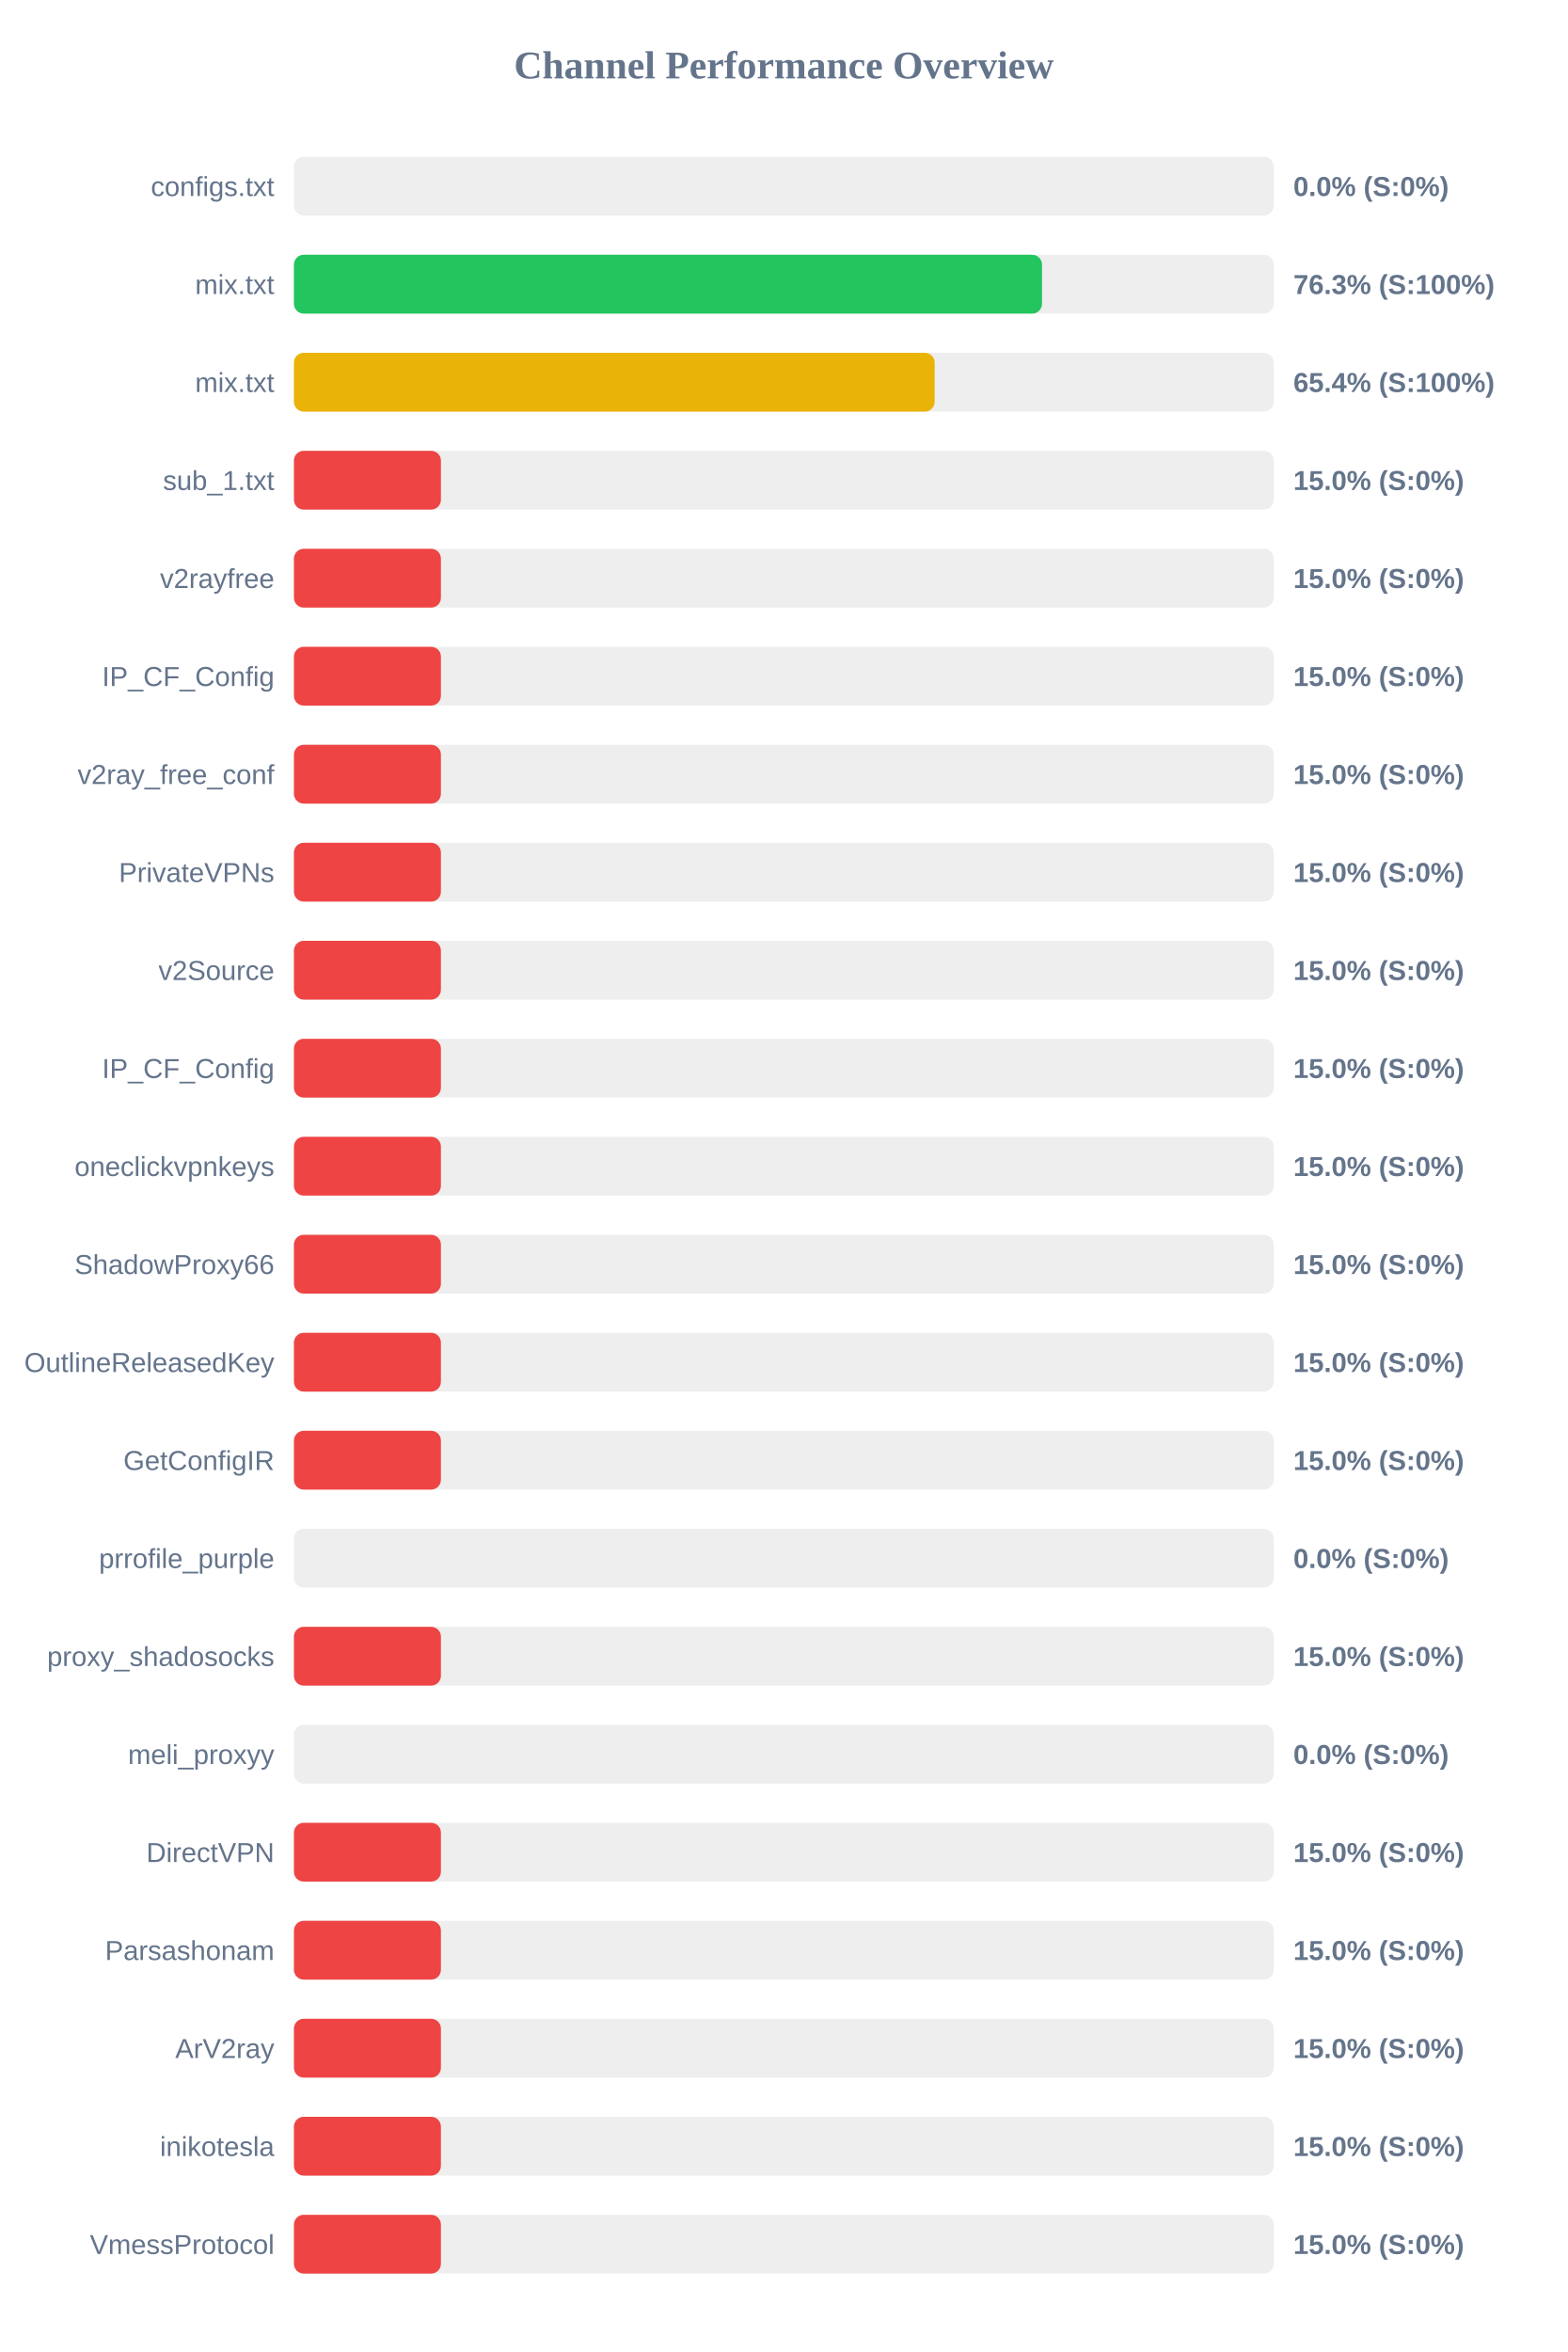
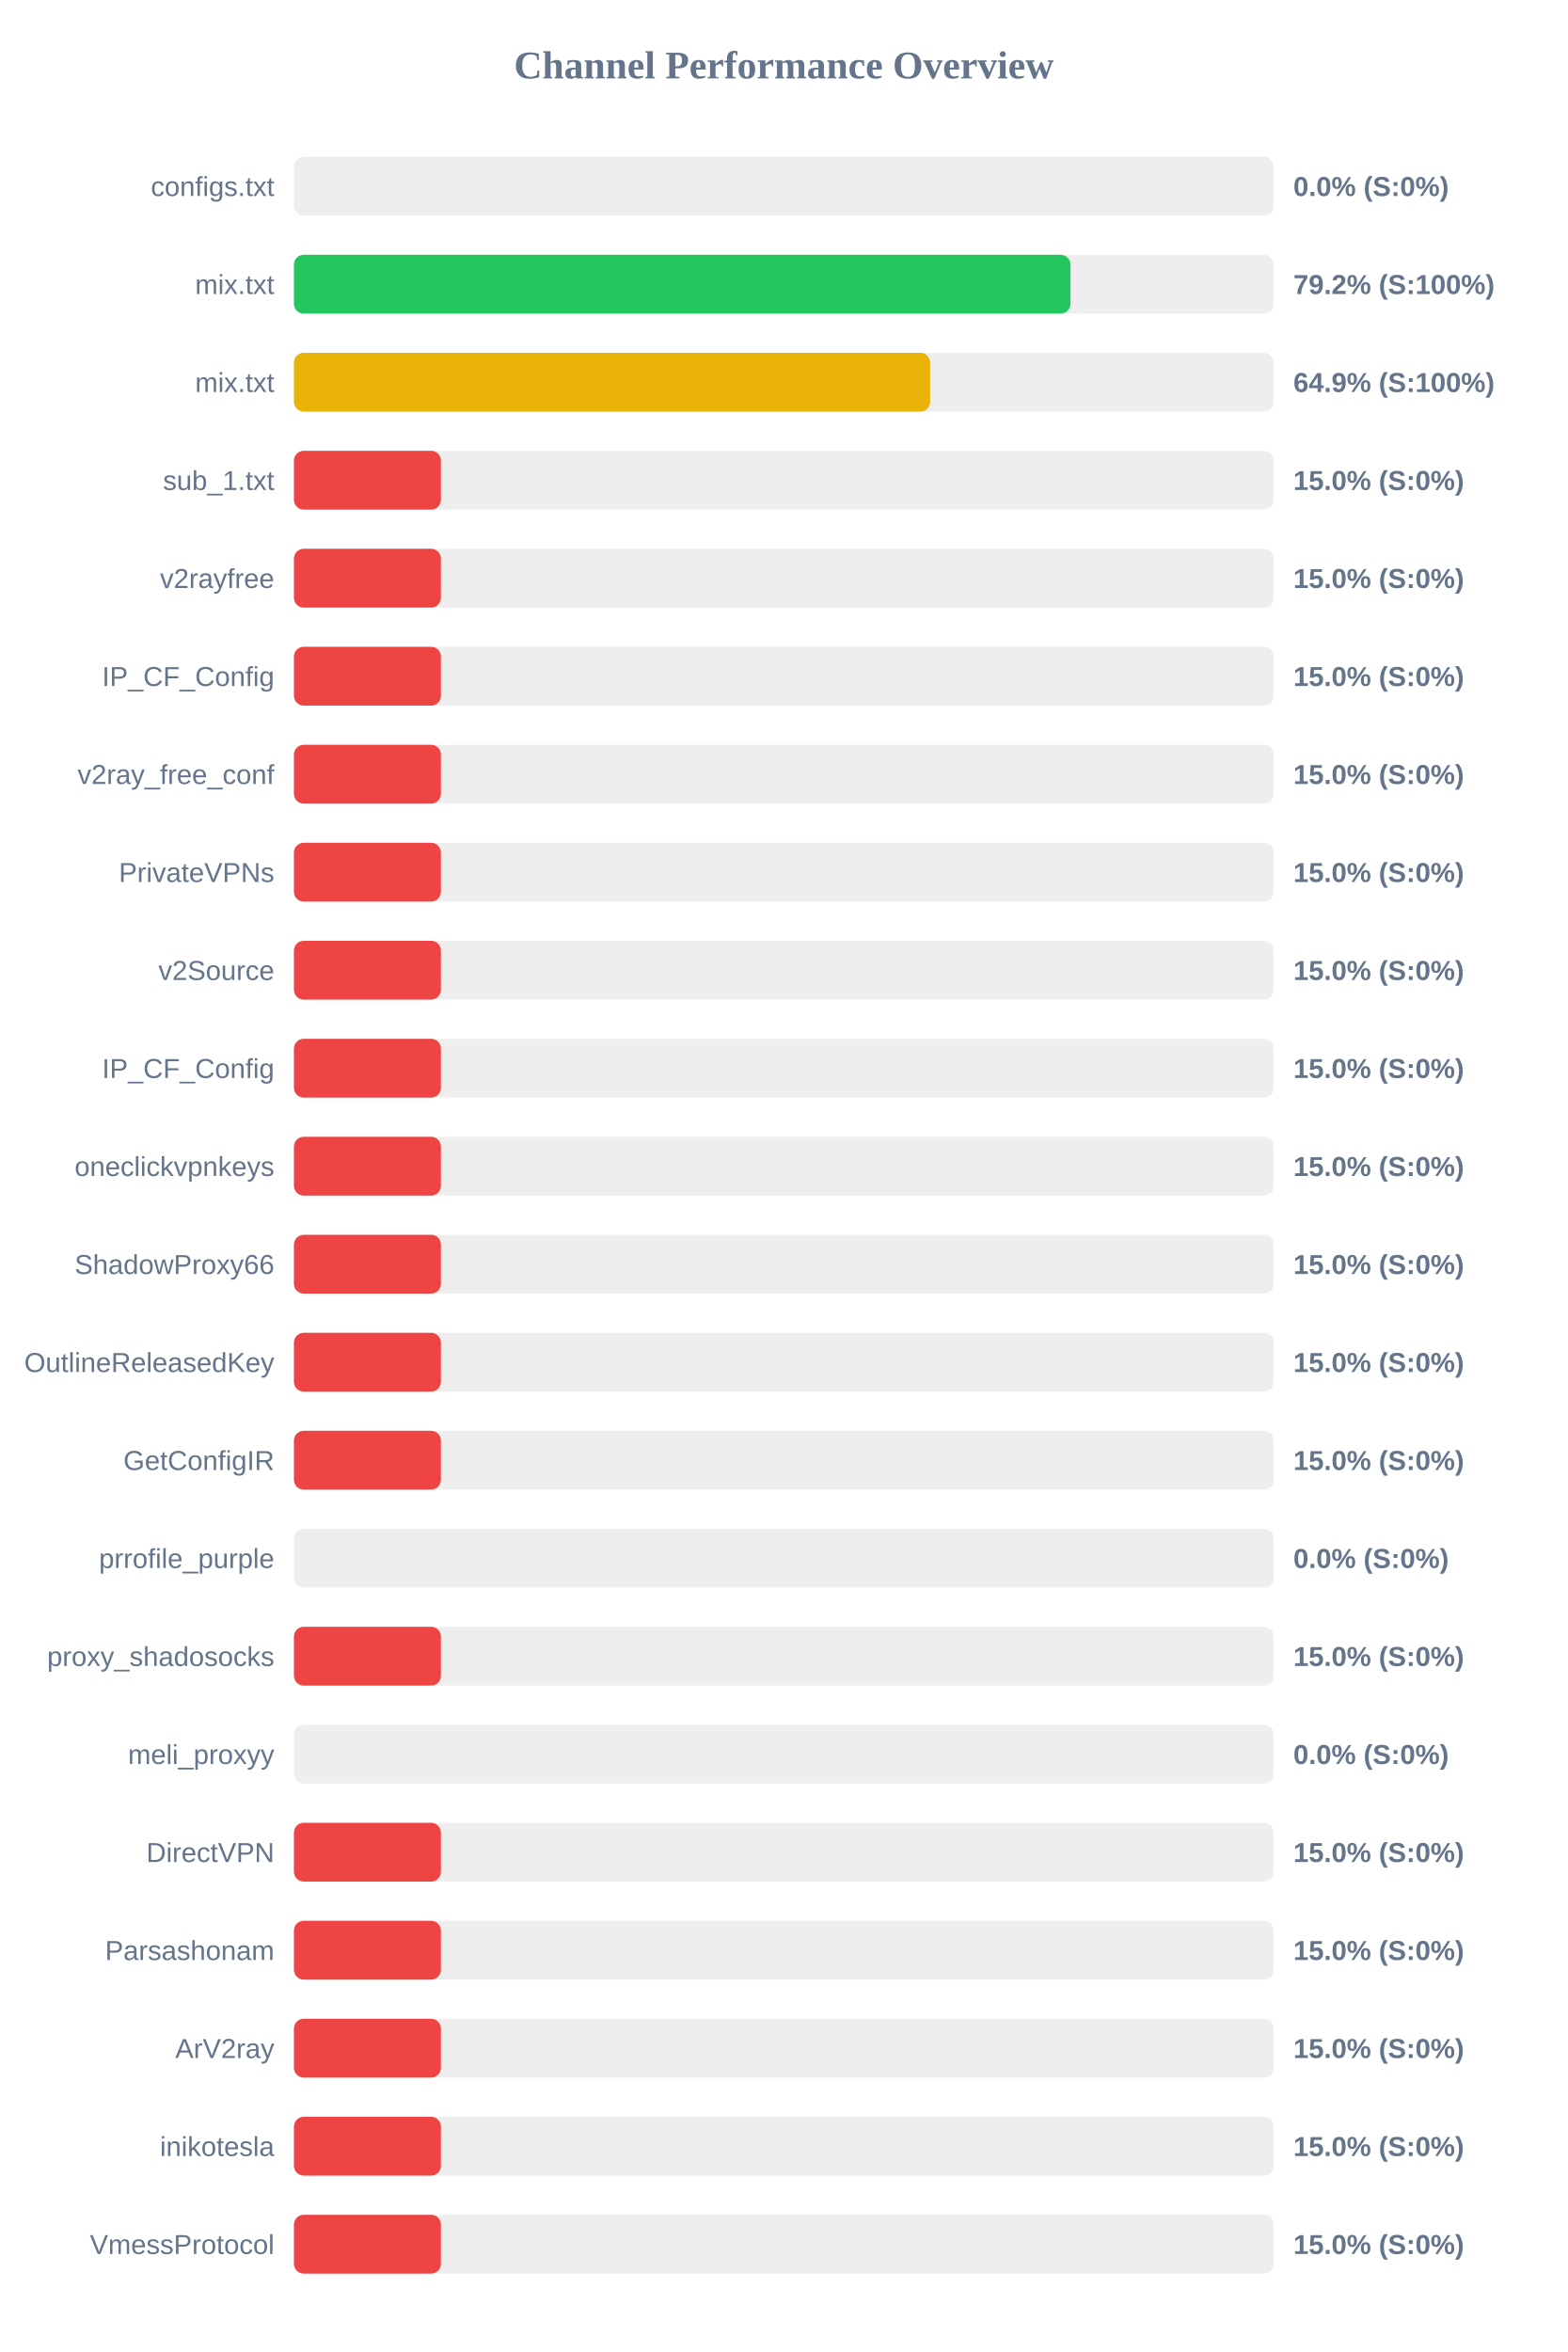
<svg xmlns="http://www.w3.org/2000/svg" width="800" height="1200" version="1.1">
  <style>
        .row { font: 14px Arial; fill: #64748b; }
        .score { font: bold 14px Arial; fill: #64748b; }
    </style>
  <text x="400" y="40" text-anchor="middle" font-size="20px" font-weight="bold" fill="#64748b">Channel Performance Overview</text>
  <rect x="150" y="80" width="500" height="30" fill="#eee" rx="5" />
  <rect x="150" y="80" width="0.0" height="30" fill="#ef4444" rx="5" />
  <text x="140" y="100" text-anchor="end" class="row">configs.txt</text>
  <text x="660" y="100" text-anchor="start" class="score">0.0% (S:0%)</text>
  <rect x="150" y="130" width="500" height="30" fill="#eee" rx="5" />
-   <rect x="150" y="130" width="381.75" height="30" fill="#22c55e" rx="5" />
+   <rect x="150" y="130" width="396.25" height="30" fill="#22c55e" rx="5" />
  <text x="140" y="150" text-anchor="end" class="row">mix.txt</text>
-   <text x="660" y="150" text-anchor="start" class="score">76.3% (S:100%)</text>
+   <text x="660" y="150" text-anchor="start" class="score">79.2% (S:100%)</text>
  <rect x="150" y="180" width="500" height="30" fill="#eee" rx="5" />
-   <rect x="150" y="180" width="326.95" height="30" fill="#eab308" rx="5" />
+   <rect x="150" y="180" width="324.65" height="30" fill="#eab308" rx="5" />
  <text x="140" y="200" text-anchor="end" class="row">mix.txt</text>
-   <text x="660" y="200" text-anchor="start" class="score">65.4% (S:100%)</text>
+   <text x="660" y="200" text-anchor="start" class="score">64.9% (S:100%)</text>
  <rect x="150" y="230" width="500" height="30" fill="#eee" rx="5" />
  <rect x="150" y="230" width="75.0" height="30" fill="#ef4444" rx="5" />
  <text x="140" y="250" text-anchor="end" class="row">sub_1.txt</text>
  <text x="660" y="250" text-anchor="start" class="score">15.0% (S:0%)</text>
  <rect x="150" y="280" width="500" height="30" fill="#eee" rx="5" />
  <rect x="150" y="280" width="75.0" height="30" fill="#ef4444" rx="5" />
  <text x="140" y="300" text-anchor="end" class="row">v2rayfree</text>
  <text x="660" y="300" text-anchor="start" class="score">15.0% (S:0%)</text>
  <rect x="150" y="330" width="500" height="30" fill="#eee" rx="5" />
  <rect x="150" y="330" width="75.0" height="30" fill="#ef4444" rx="5" />
  <text x="140" y="350" text-anchor="end" class="row">IP_CF_Config</text>
  <text x="660" y="350" text-anchor="start" class="score">15.0% (S:0%)</text>
  <rect x="150" y="380" width="500" height="30" fill="#eee" rx="5" />
  <rect x="150" y="380" width="75.0" height="30" fill="#ef4444" rx="5" />
  <text x="140" y="400" text-anchor="end" class="row">v2ray_free_conf</text>
  <text x="660" y="400" text-anchor="start" class="score">15.0% (S:0%)</text>
  <rect x="150" y="430" width="500" height="30" fill="#eee" rx="5" />
  <rect x="150" y="430" width="75.0" height="30" fill="#ef4444" rx="5" />
  <text x="140" y="450" text-anchor="end" class="row">PrivateVPNs</text>
  <text x="660" y="450" text-anchor="start" class="score">15.0% (S:0%)</text>
  <rect x="150" y="480" width="500" height="30" fill="#eee" rx="5" />
  <rect x="150" y="480" width="75.0" height="30" fill="#ef4444" rx="5" />
  <text x="140" y="500" text-anchor="end" class="row">v2Source</text>
  <text x="660" y="500" text-anchor="start" class="score">15.0% (S:0%)</text>
  <rect x="150" y="530" width="500" height="30" fill="#eee" rx="5" />
  <rect x="150" y="530" width="75.0" height="30" fill="#ef4444" rx="5" />
  <text x="140" y="550" text-anchor="end" class="row">IP_CF_Config</text>
  <text x="660" y="550" text-anchor="start" class="score">15.0% (S:0%)</text>
  <rect x="150" y="580" width="500" height="30" fill="#eee" rx="5" />
  <rect x="150" y="580" width="75.0" height="30" fill="#ef4444" rx="5" />
  <text x="140" y="600" text-anchor="end" class="row">oneclickvpnkeys</text>
  <text x="660" y="600" text-anchor="start" class="score">15.0% (S:0%)</text>
  <rect x="150" y="630" width="500" height="30" fill="#eee" rx="5" />
  <rect x="150" y="630" width="75.0" height="30" fill="#ef4444" rx="5" />
  <text x="140" y="650" text-anchor="end" class="row">ShadowProxy66</text>
  <text x="660" y="650" text-anchor="start" class="score">15.0% (S:0%)</text>
  <rect x="150" y="680" width="500" height="30" fill="#eee" rx="5" />
  <rect x="150" y="680" width="75.0" height="30" fill="#ef4444" rx="5" />
  <text x="140" y="700" text-anchor="end" class="row">OutlineReleasedKey</text>
  <text x="660" y="700" text-anchor="start" class="score">15.0% (S:0%)</text>
  <rect x="150" y="730" width="500" height="30" fill="#eee" rx="5" />
  <rect x="150" y="730" width="75.0" height="30" fill="#ef4444" rx="5" />
  <text x="140" y="750" text-anchor="end" class="row">GetConfigIR</text>
  <text x="660" y="750" text-anchor="start" class="score">15.0% (S:0%)</text>
  <rect x="150" y="780" width="500" height="30" fill="#eee" rx="5" />
  <rect x="150" y="780" width="0.0" height="30" fill="#ef4444" rx="5" />
  <text x="140" y="800" text-anchor="end" class="row">prrofile_purple</text>
  <text x="660" y="800" text-anchor="start" class="score">0.0% (S:0%)</text>
  <rect x="150" y="830" width="500" height="30" fill="#eee" rx="5" />
  <rect x="150" y="830" width="75.0" height="30" fill="#ef4444" rx="5" />
  <text x="140" y="850" text-anchor="end" class="row">proxy_shadosocks</text>
  <text x="660" y="850" text-anchor="start" class="score">15.0% (S:0%)</text>
  <rect x="150" y="880" width="500" height="30" fill="#eee" rx="5" />
  <rect x="150" y="880" width="0.0" height="30" fill="#ef4444" rx="5" />
  <text x="140" y="900" text-anchor="end" class="row">meli_proxyy</text>
  <text x="660" y="900" text-anchor="start" class="score">0.0% (S:0%)</text>
  <rect x="150" y="930" width="500" height="30" fill="#eee" rx="5" />
  <rect x="150" y="930" width="75.0" height="30" fill="#ef4444" rx="5" />
  <text x="140" y="950" text-anchor="end" class="row">DirectVPN</text>
  <text x="660" y="950" text-anchor="start" class="score">15.0% (S:0%)</text>
  <rect x="150" y="980" width="500" height="30" fill="#eee" rx="5" />
  <rect x="150" y="980" width="75.0" height="30" fill="#ef4444" rx="5" />
  <text x="140" y="1000" text-anchor="end" class="row">Parsashonam</text>
  <text x="660" y="1000" text-anchor="start" class="score">15.0% (S:0%)</text>
  <rect x="150" y="1030" width="500" height="30" fill="#eee" rx="5" />
  <rect x="150" y="1030" width="75.0" height="30" fill="#ef4444" rx="5" />
  <text x="140" y="1050" text-anchor="end" class="row">ArV2ray</text>
  <text x="660" y="1050" text-anchor="start" class="score">15.0% (S:0%)</text>
  <rect x="150" y="1080" width="500" height="30" fill="#eee" rx="5" />
  <rect x="150" y="1080" width="75.0" height="30" fill="#ef4444" rx="5" />
  <text x="140" y="1100" text-anchor="end" class="row">inikotesla</text>
  <text x="660" y="1100" text-anchor="start" class="score">15.0% (S:0%)</text>
  <rect x="150" y="1130" width="500" height="30" fill="#eee" rx="5" />
  <rect x="150" y="1130" width="75.0" height="30" fill="#ef4444" rx="5" />
  <text x="140" y="1150" text-anchor="end" class="row">VmessProtocol</text>
  <text x="660" y="1150" text-anchor="start" class="score">15.0% (S:0%)</text>
</svg>
